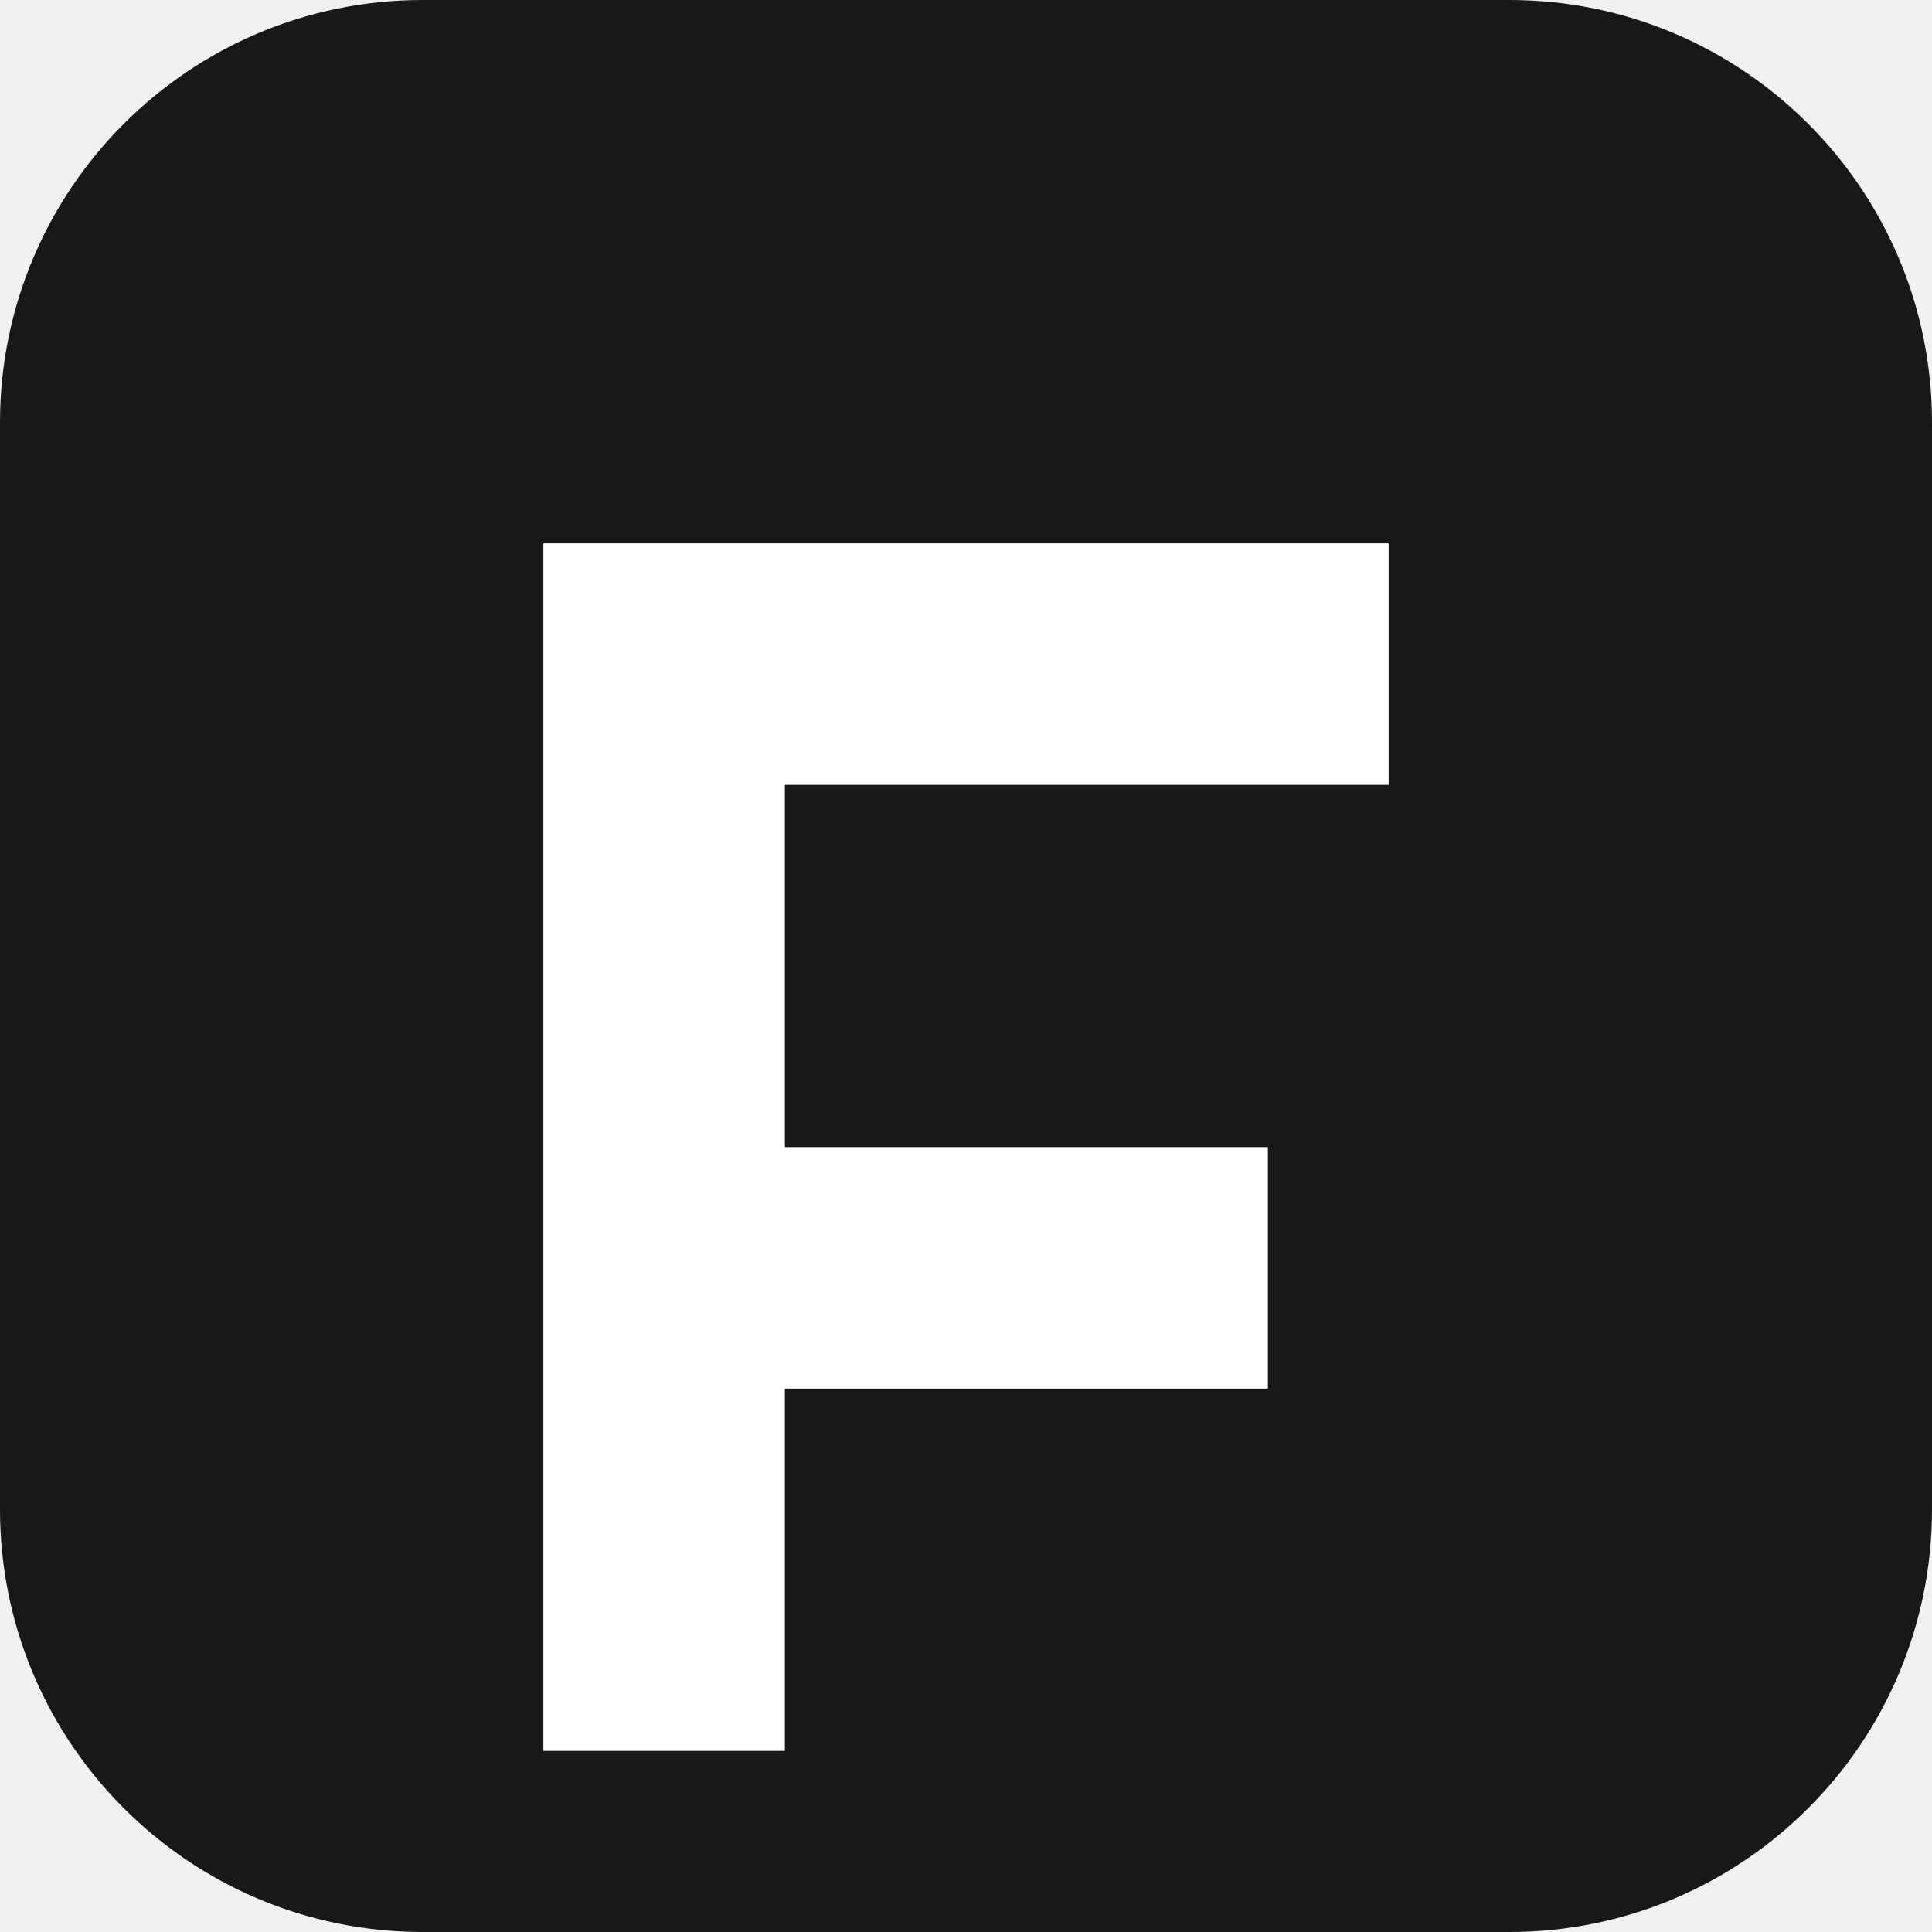
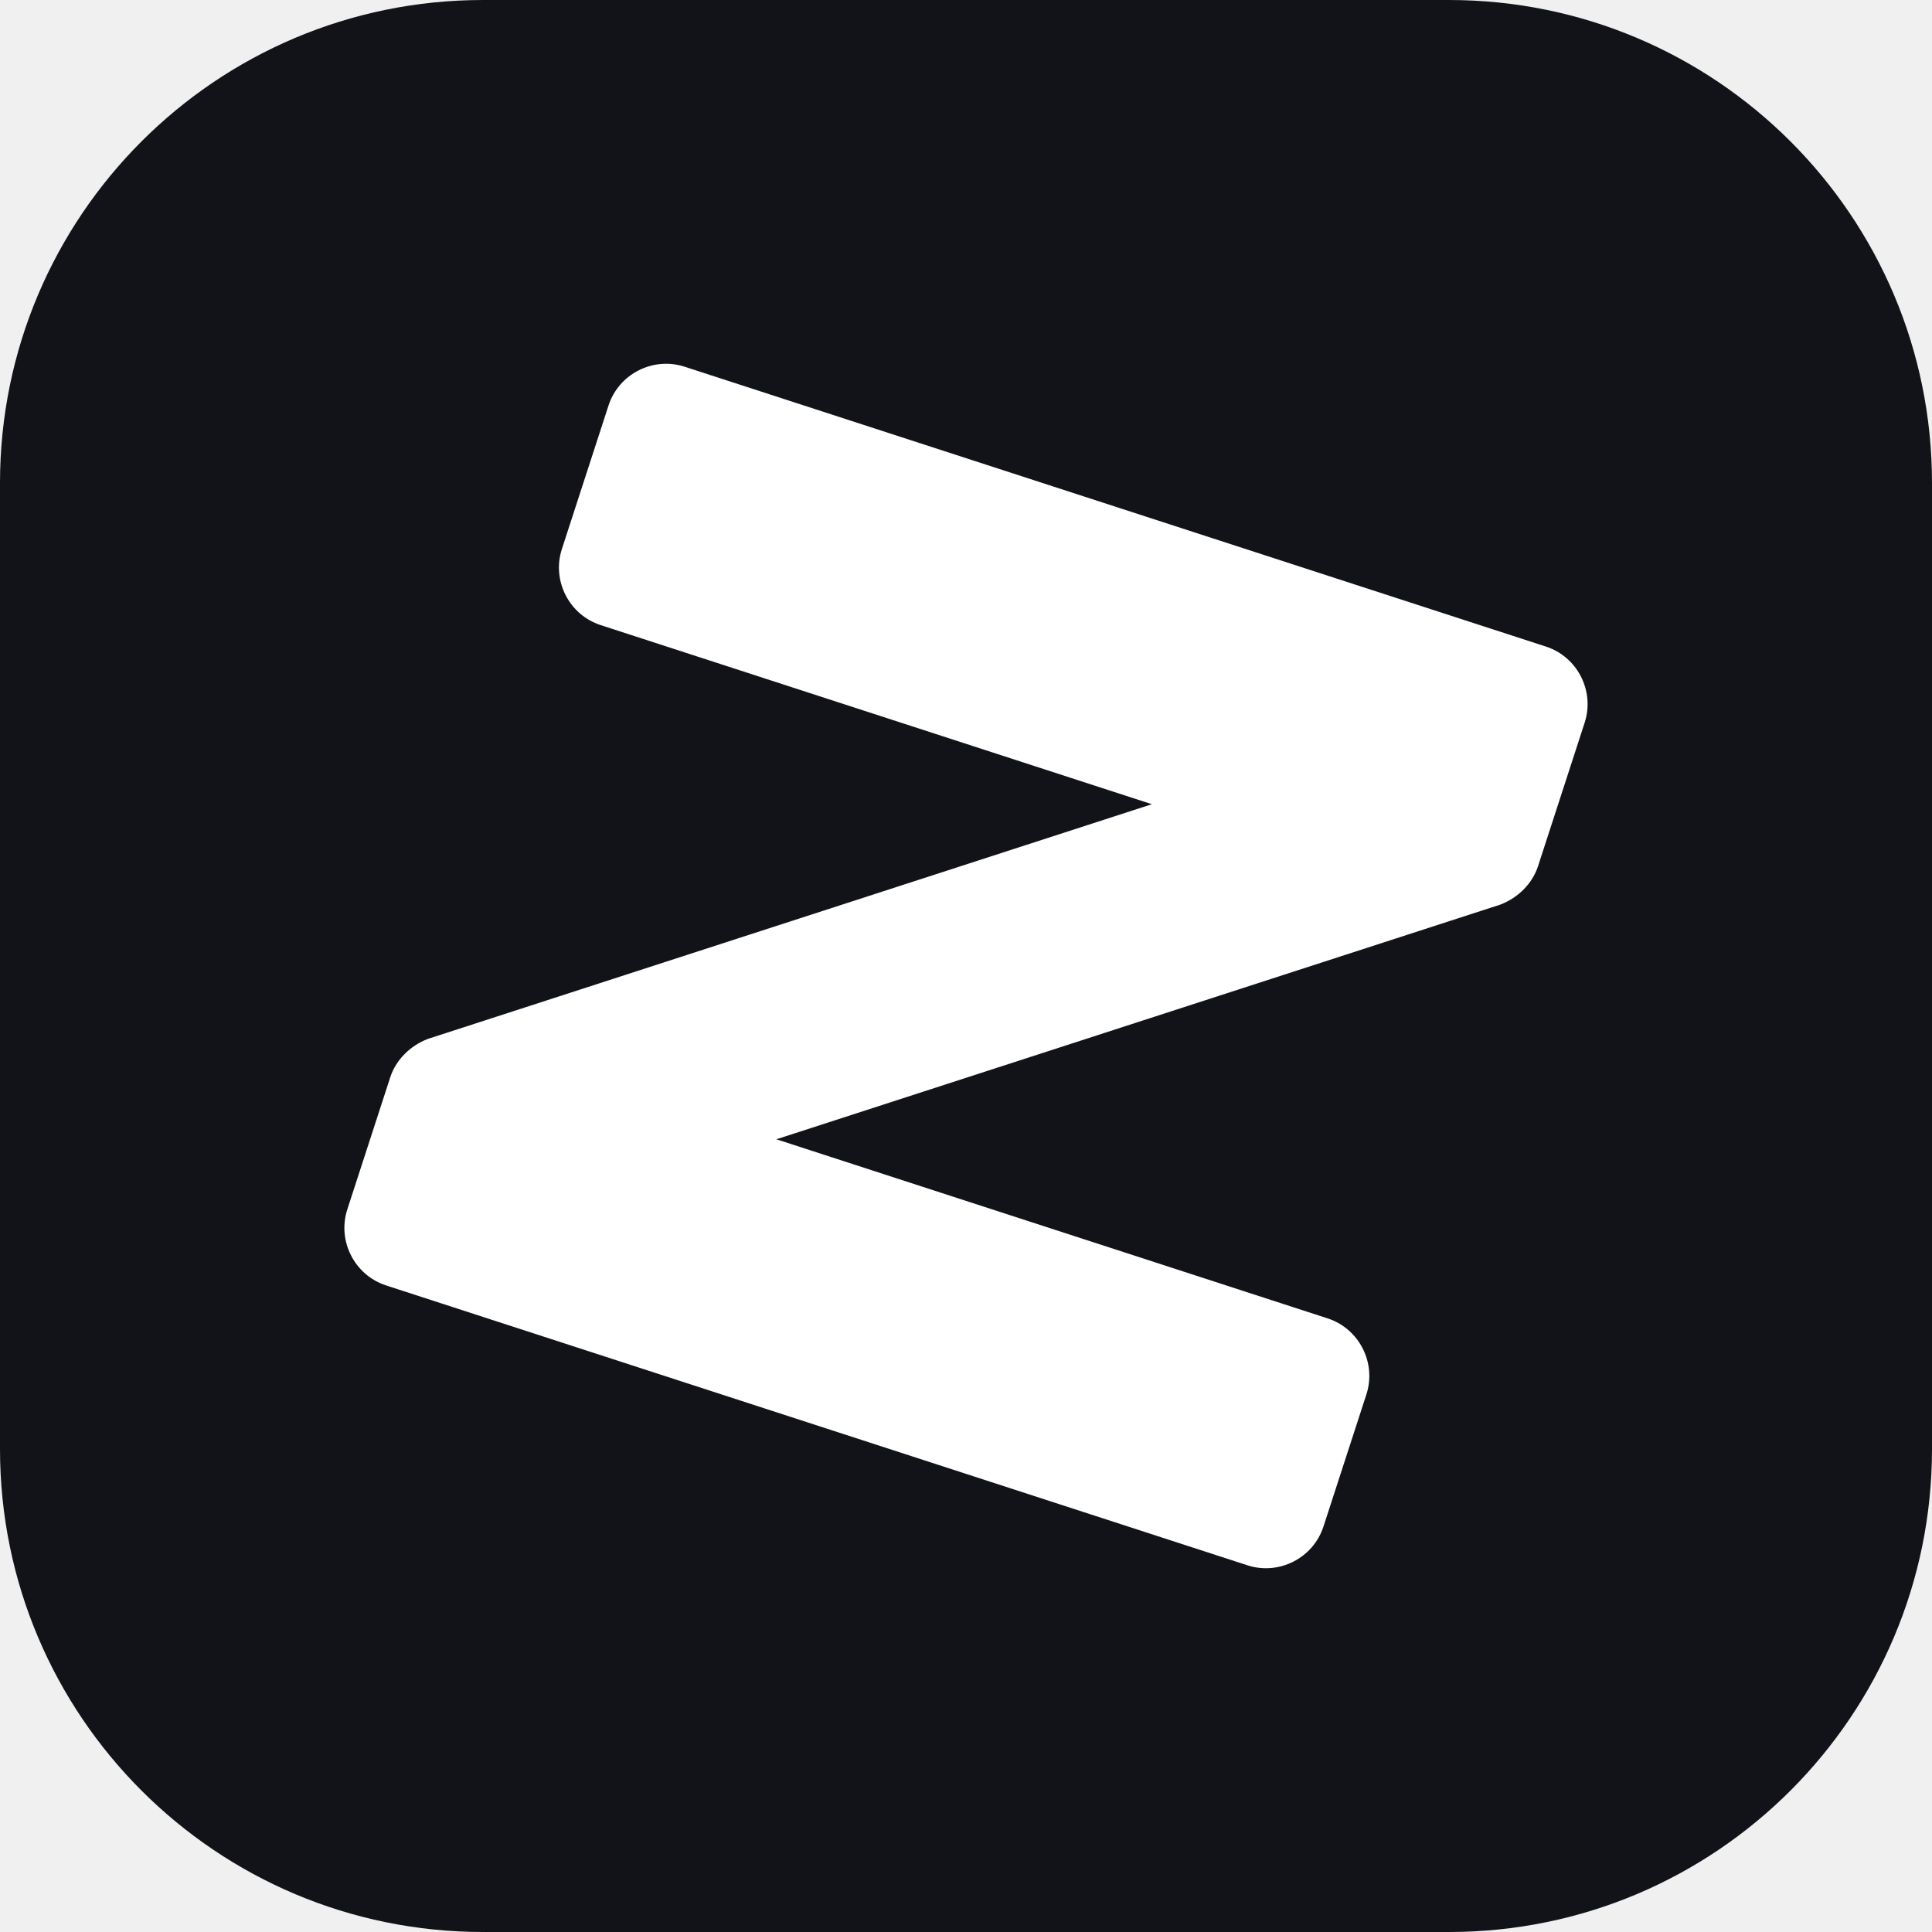
<svg xmlns="http://www.w3.org/2000/svg" viewBox="0 0 64 64">
-   <rect width="64" height="64" rx="14" fill="#181818" />
-   <path d="M18 18h28v8H26v12h16v8H26v12h-8V18z" fill="#ffffff" />
+   <defs>
+     <linearGradient id="nimbuzu" x1="12" y1="10" x2="52" y2="54">
+       <stop offset="0" stop-color="#ffffff" />
+       <stop offset="1" stop-color="#aebdff" />
+     </linearGradient>
+   </defs>
+   <rect width="64" height="64" rx="16" fill="#111318" />
+   <g transform="rotate(18 32 32)">
+     <path d="         M17 16         H47         C48.1 16 49 16.9 49 18         V23         C49 23.6 48.7 24.2 48.2 24.6         L27.8 39.4         H47         C48.1 39.4 49 40.3 49 41.4         V46         C49 47.1 48.1 48 47 48         H17         C15.9 48 15 47.1 15 46         V41.4         C15 40.8 15.3 40.2 15.8 39.8         L36.2 25         H17         C15.9 25 15 24.1 15 23         V18         C15 16.9 15.9 16 17 16         Z       " fill="url(#nimbuzu)" />
+   </g>
</svg>
